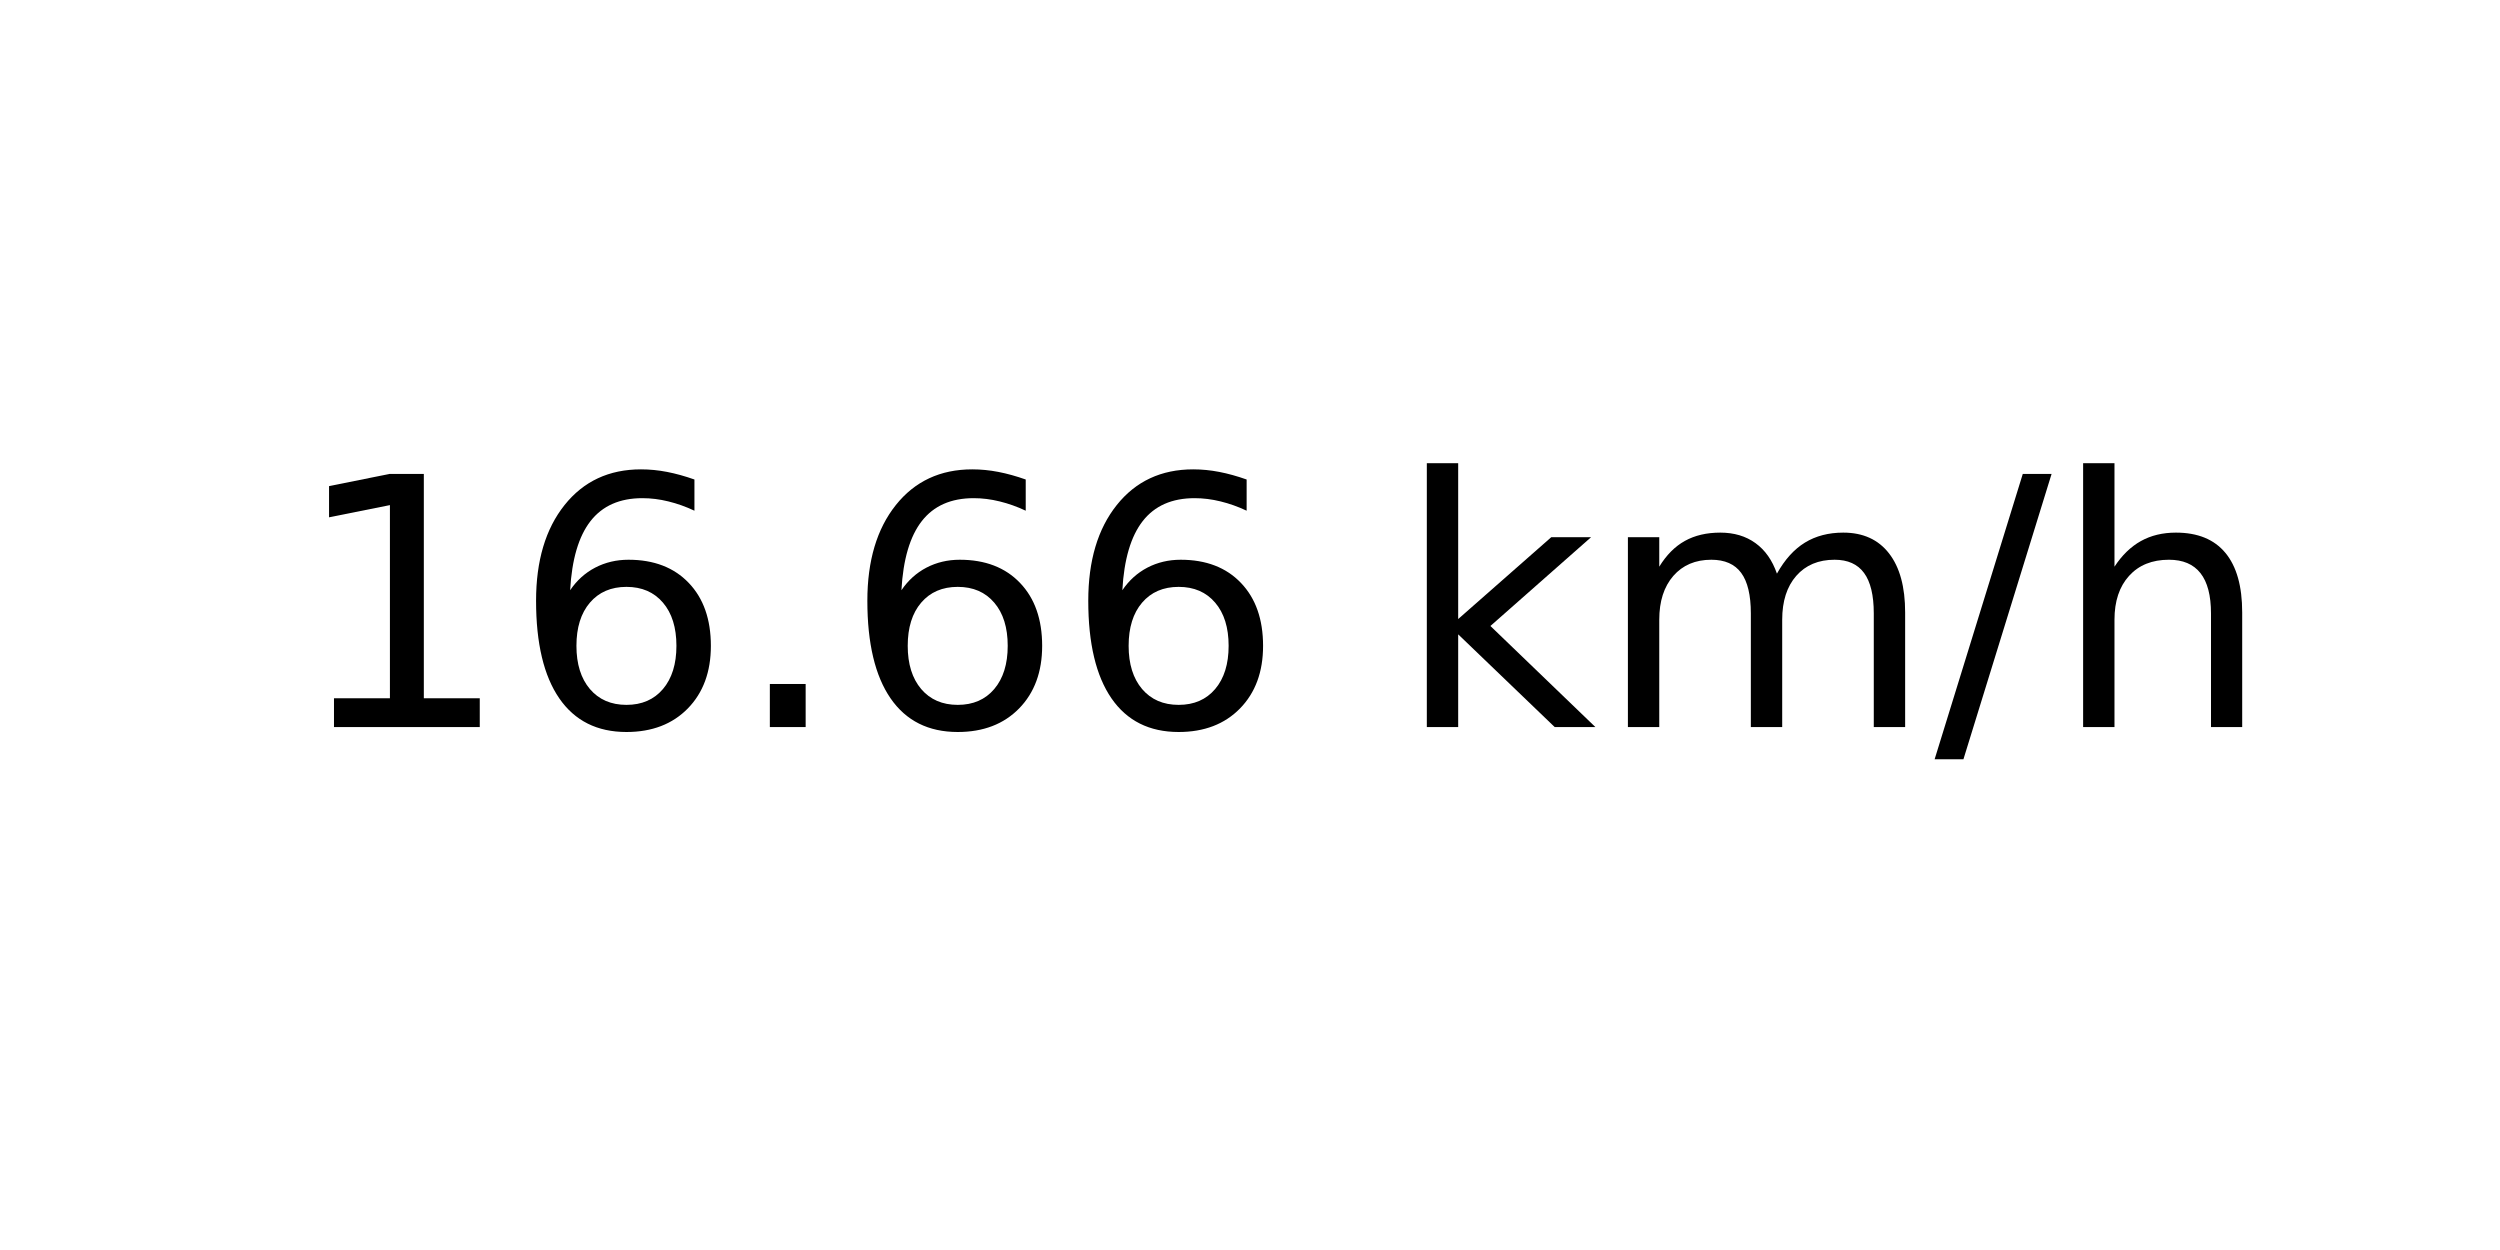
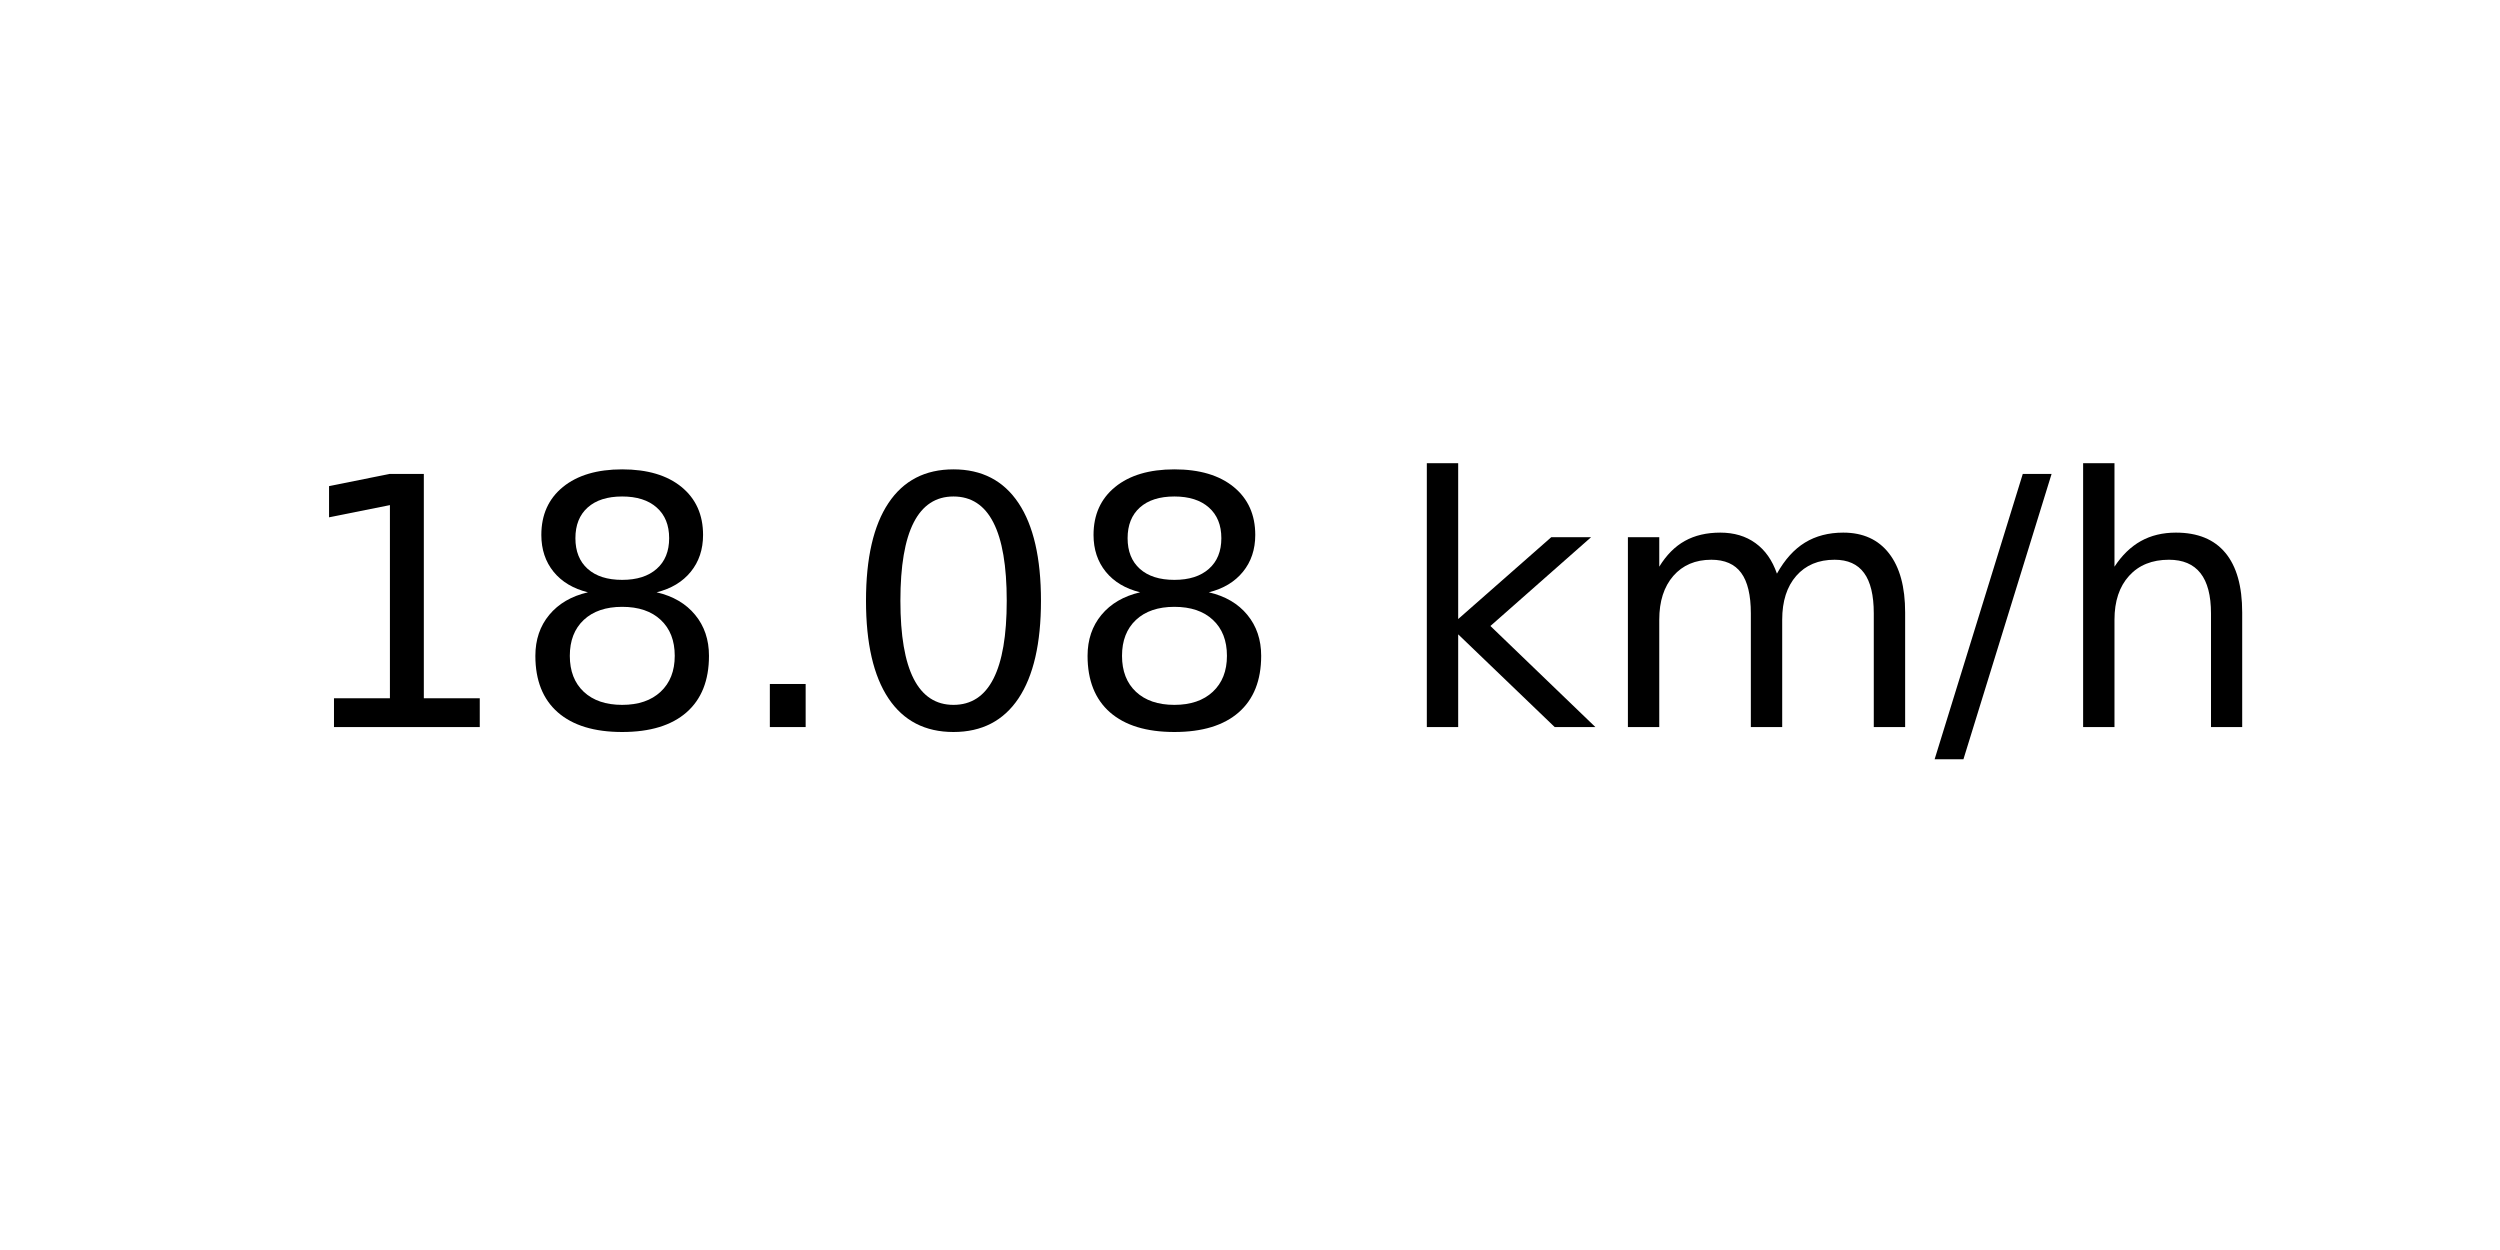
<svg xmlns="http://www.w3.org/2000/svg" xmlns:xlink="http://www.w3.org/1999/xlink" width="72pt" height="36pt" viewBox="0 0 72 36" version="1.1">
  <defs>
    <style type="text/css">*{stroke-linejoin: round; stroke-linecap: butt}</style>
  </defs>
  <g id="figure_1">
    <g id="axes_1">
      <g id="text_1">
        <g transform="translate(8.378125 20.93937) scale(0.1 -0.1)">
          <defs>
            <path id="DejaVuSans-31" d="M 794 531  L 1825 531  L 1825 4091  L 703 3866  L 703 4441  L 1819 4666  L 2450 4666  L 2450 531  L 3481 531  L 3481 0  L 794 0  L 794 531  z " transform="scale(0.015625)" />
-             <path id="DejaVuSans-36" d="M 2113 2584  Q 1688 2584 1439 2293  Q 1191 2003 1191 1497  Q 1191 994 1439 701  Q 1688 409 2113 409  Q 2538 409 2786 701  Q 3034 994 3034 1497  Q 3034 2003 2786 2293  Q 2538 2584 2113 2584  z M 3366 4563  L 3366 3988  Q 3128 4100 2886 4159  Q 2644 4219 2406 4219  Q 1781 4219 1451 3797  Q 1122 3375 1075 2522  Q 1259 2794 1537 2939  Q 1816 3084 2150 3084  Q 2853 3084 3261 2657  Q 3669 2231 3669 1497  Q 3669 778 3244 343  Q 2819 -91 2113 -91  Q 1303 -91 875 529  Q 447 1150 447 2328  Q 447 3434 972 4092  Q 1497 4750 2381 4750  Q 2619 4750 2861 4703  Q 3103 4656 3366 4563  z " transform="scale(0.015625)" />
+             <path id="DejaVuSans-38" d="M 2034 2216  Q 1584 2216 1326 1975  Q 1069 1734 1069 1313  Q 1069 891 1326 650  Q 1584 409 2034 409  Q 2484 409 2743 651  Q 3003 894 3003 1313  Q 3003 1734 2745 1975  Q 2488 2216 2034 2216  z M 1403 2484  Q 997 2584 770 2862  Q 544 3141 544 3541  Q 544 4100 942 4425  Q 1341 4750 2034 4750  Q 2731 4750 3128 4425  Q 3525 4100 3525 3541  Q 3525 3141 3298 2862  Q 3072 2584 2669 2484  Q 3125 2378 3379 2068  Q 3634 1759 3634 1313  Q 3634 634 3220 271  Q 2806 -91 2034 -91  Q 1263 -91 848 271  Q 434 634 434 1313  Q 434 1759 690 2068  Q 947 2378 1403 2484  z M 1172 3481  Q 1172 3119 1398 2916  Q 1625 2713 2034 2713  Q 2441 2713 2670 2916  Q 2900 3119 2900 3481  Q 2900 3844 2670 4047  Q 2441 4250 2034 4250  Q 1625 4250 1398 4047  Q 1172 3844 1172 3481  z " transform="scale(0.015625)" />
            <path id="DejaVuSans-2e" d="M 684 794  L 1344 794  L 1344 0  L 684 0  L 684 794  z " transform="scale(0.015625)" />
+             <path id="DejaVuSans-30" d="M 2034 4250  Q 1547 4250 1301 3770  Q 1056 3291 1056 2328  Q 1056 1369 1301 889  Q 1547 409 2034 409  Q 2525 409 2770 889  Q 3016 1369 3016 2328  Q 3016 3291 2770 3770  Q 2525 4250 2034 4250  z M 2034 4750  Q 2819 4750 3233 4129  Q 3647 3509 3647 2328  Q 3647 1150 3233 529  Q 2819 -91 2034 -91  Q 1250 -91 836 529  Q 422 1150 422 2328  Q 422 3509 836 4129  Q 1250 4750 2034 4750  z " transform="scale(0.015625)" />
            <path id="DejaVuSans-20" transform="scale(0.015625)" />
            <path id="DejaVuSans-6b" d="M 581 4863  L 1159 4863  L 1159 1991  L 2875 3500  L 3609 3500  L 1753 1863  L 3688 0  L 2938 0  L 1159 1709  L 1159 0  L 581 0  L 581 4863  z " transform="scale(0.015625)" />
            <path id="DejaVuSans-6d" d="M 3328 2828  Q 3544 3216 3844 3400  Q 4144 3584 4550 3584  Q 5097 3584 5394 3201  Q 5691 2819 5691 2113  L 5691 0  L 5113 0  L 5113 2094  Q 5113 2597 4934 2840  Q 4756 3084 4391 3084  Q 3944 3084 3684 2787  Q 3425 2491 3425 1978  L 3425 0  L 2847 0  L 2847 2094  Q 2847 2600 2669 2842  Q 2491 3084 2119 3084  Q 1678 3084 1418 2786  Q 1159 2488 1159 1978  L 1159 0  L 581 0  L 581 3500  L 1159 3500  L 1159 2956  Q 1356 3278 1631 3431  Q 1906 3584 2284 3584  Q 2666 3584 2933 3390  Q 3200 3197 3328 2828  z " transform="scale(0.015625)" />
            <path id="DejaVuSans-2f" d="M 1625 4666  L 2156 4666  L 531 -594  L 0 -594  L 1625 4666  z " transform="scale(0.015625)" />
            <path id="DejaVuSans-68" d="M 3513 2113  L 3513 0  L 2938 0  L 2938 2094  Q 2938 2591 2744 2837  Q 2550 3084 2163 3084  Q 1697 3084 1428 2787  Q 1159 2491 1159 1978  L 1159 0  L 581 0  L 581 4863  L 1159 4863  L 1159 2956  Q 1366 3272 1645 3428  Q 1925 3584 2291 3584  Q 2894 3584 3203 3211  Q 3513 2838 3513 2113  z " transform="scale(0.015625)" />
          </defs>
          <use xlink:href="#DejaVuSans-31" />
-           <use xlink:href="#DejaVuSans-36" x="63.623" />
+           <use xlink:href="#DejaVuSans-38" x="63.623" />
          <use xlink:href="#DejaVuSans-2e" x="127.246" />
-           <use xlink:href="#DejaVuSans-36" x="159.033" />
-           <use xlink:href="#DejaVuSans-36" x="222.656" />
+           <use xlink:href="#DejaVuSans-30" x="159.033" />
+           <use xlink:href="#DejaVuSans-38" x="222.656" />
          <use xlink:href="#DejaVuSans-20" x="286.279" />
          <use xlink:href="#DejaVuSans-6b" x="318.066" />
          <use xlink:href="#DejaVuSans-6d" x="375.977" />
          <use xlink:href="#DejaVuSans-2f" x="473.389" />
          <use xlink:href="#DejaVuSans-68" x="507.08" />
        </g>
      </g>
    </g>
  </g>
</svg>
